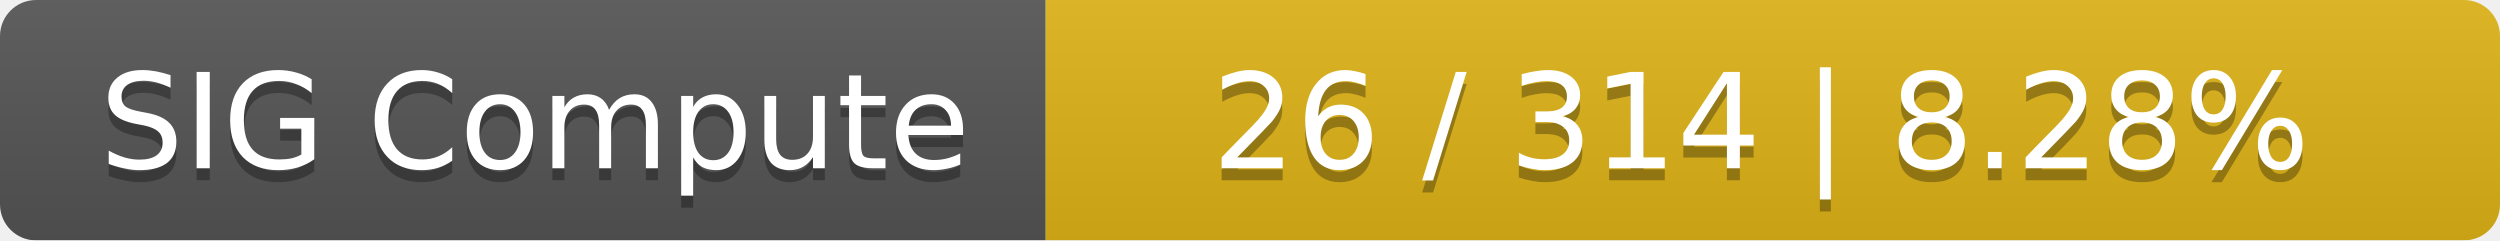
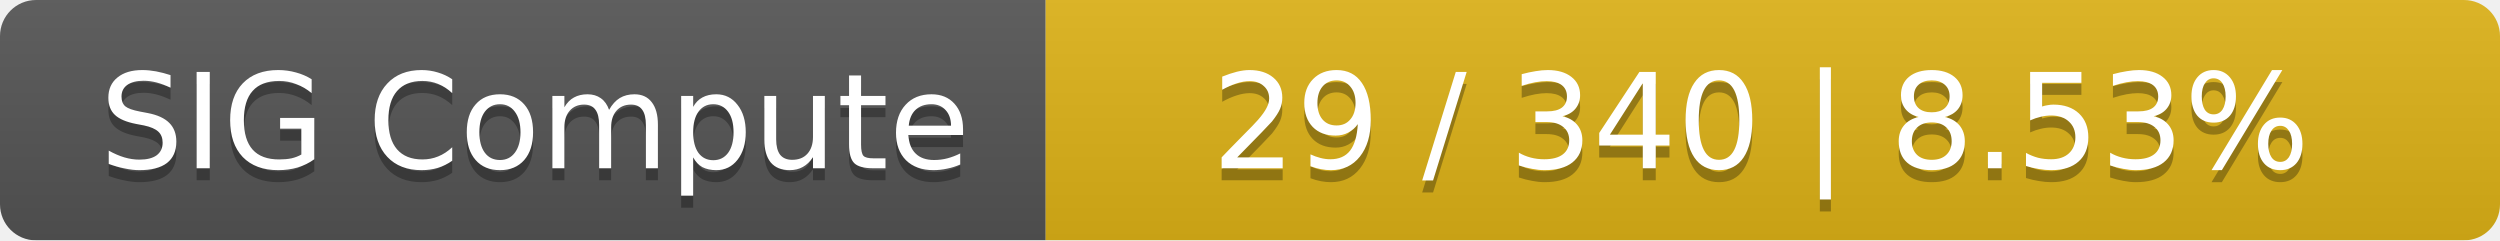
<svg xmlns="http://www.w3.org/2000/svg" width="208" height="20">
  <linearGradient id="smooth" x2="0" y2="100%">
    <stop offset="0" stop-color="#bbb" stop-opacity=".1" />
    <stop offset="1" stop-opacity=".1" />
  </linearGradient>
  <mask id="round">
    <rect width="208" height="20" rx="3" fill="#fff" />
  </mask>
  <g mask="url(#round)">
    <rect width="87" height="20" fill="#555" />
    <rect x="87" width="121" height="20" fill="#dfb317" />
    <rect width="208" height="20" fill="url(#smooth)" />
  </g>
  <g fill="#fff" text-anchor="middle" font-family="DejaVu Sans,Verdana,Geneva,sans-serif" font-size="11">
    <text x="44.5" y="15" fill="#010101" fill-opacity=".3">SIG Compute</text>
    <text x="44.5" y="14">SIG Compute</text>
-     <text x="146.5" y="15" fill="#010101" fill-opacity=".3">26 / 314    |    8.28%</text>
-     <text x="146.5" y="14">26 / 314    |    8.28%</text>
+     <text x="146.5" y="15" fill="#010101" fill-opacity=".3">29 / 340    |    8.53%</text>
+     <text x="146.5" y="14">29 / 340    |    8.53%</text>
  </g>
</svg>
